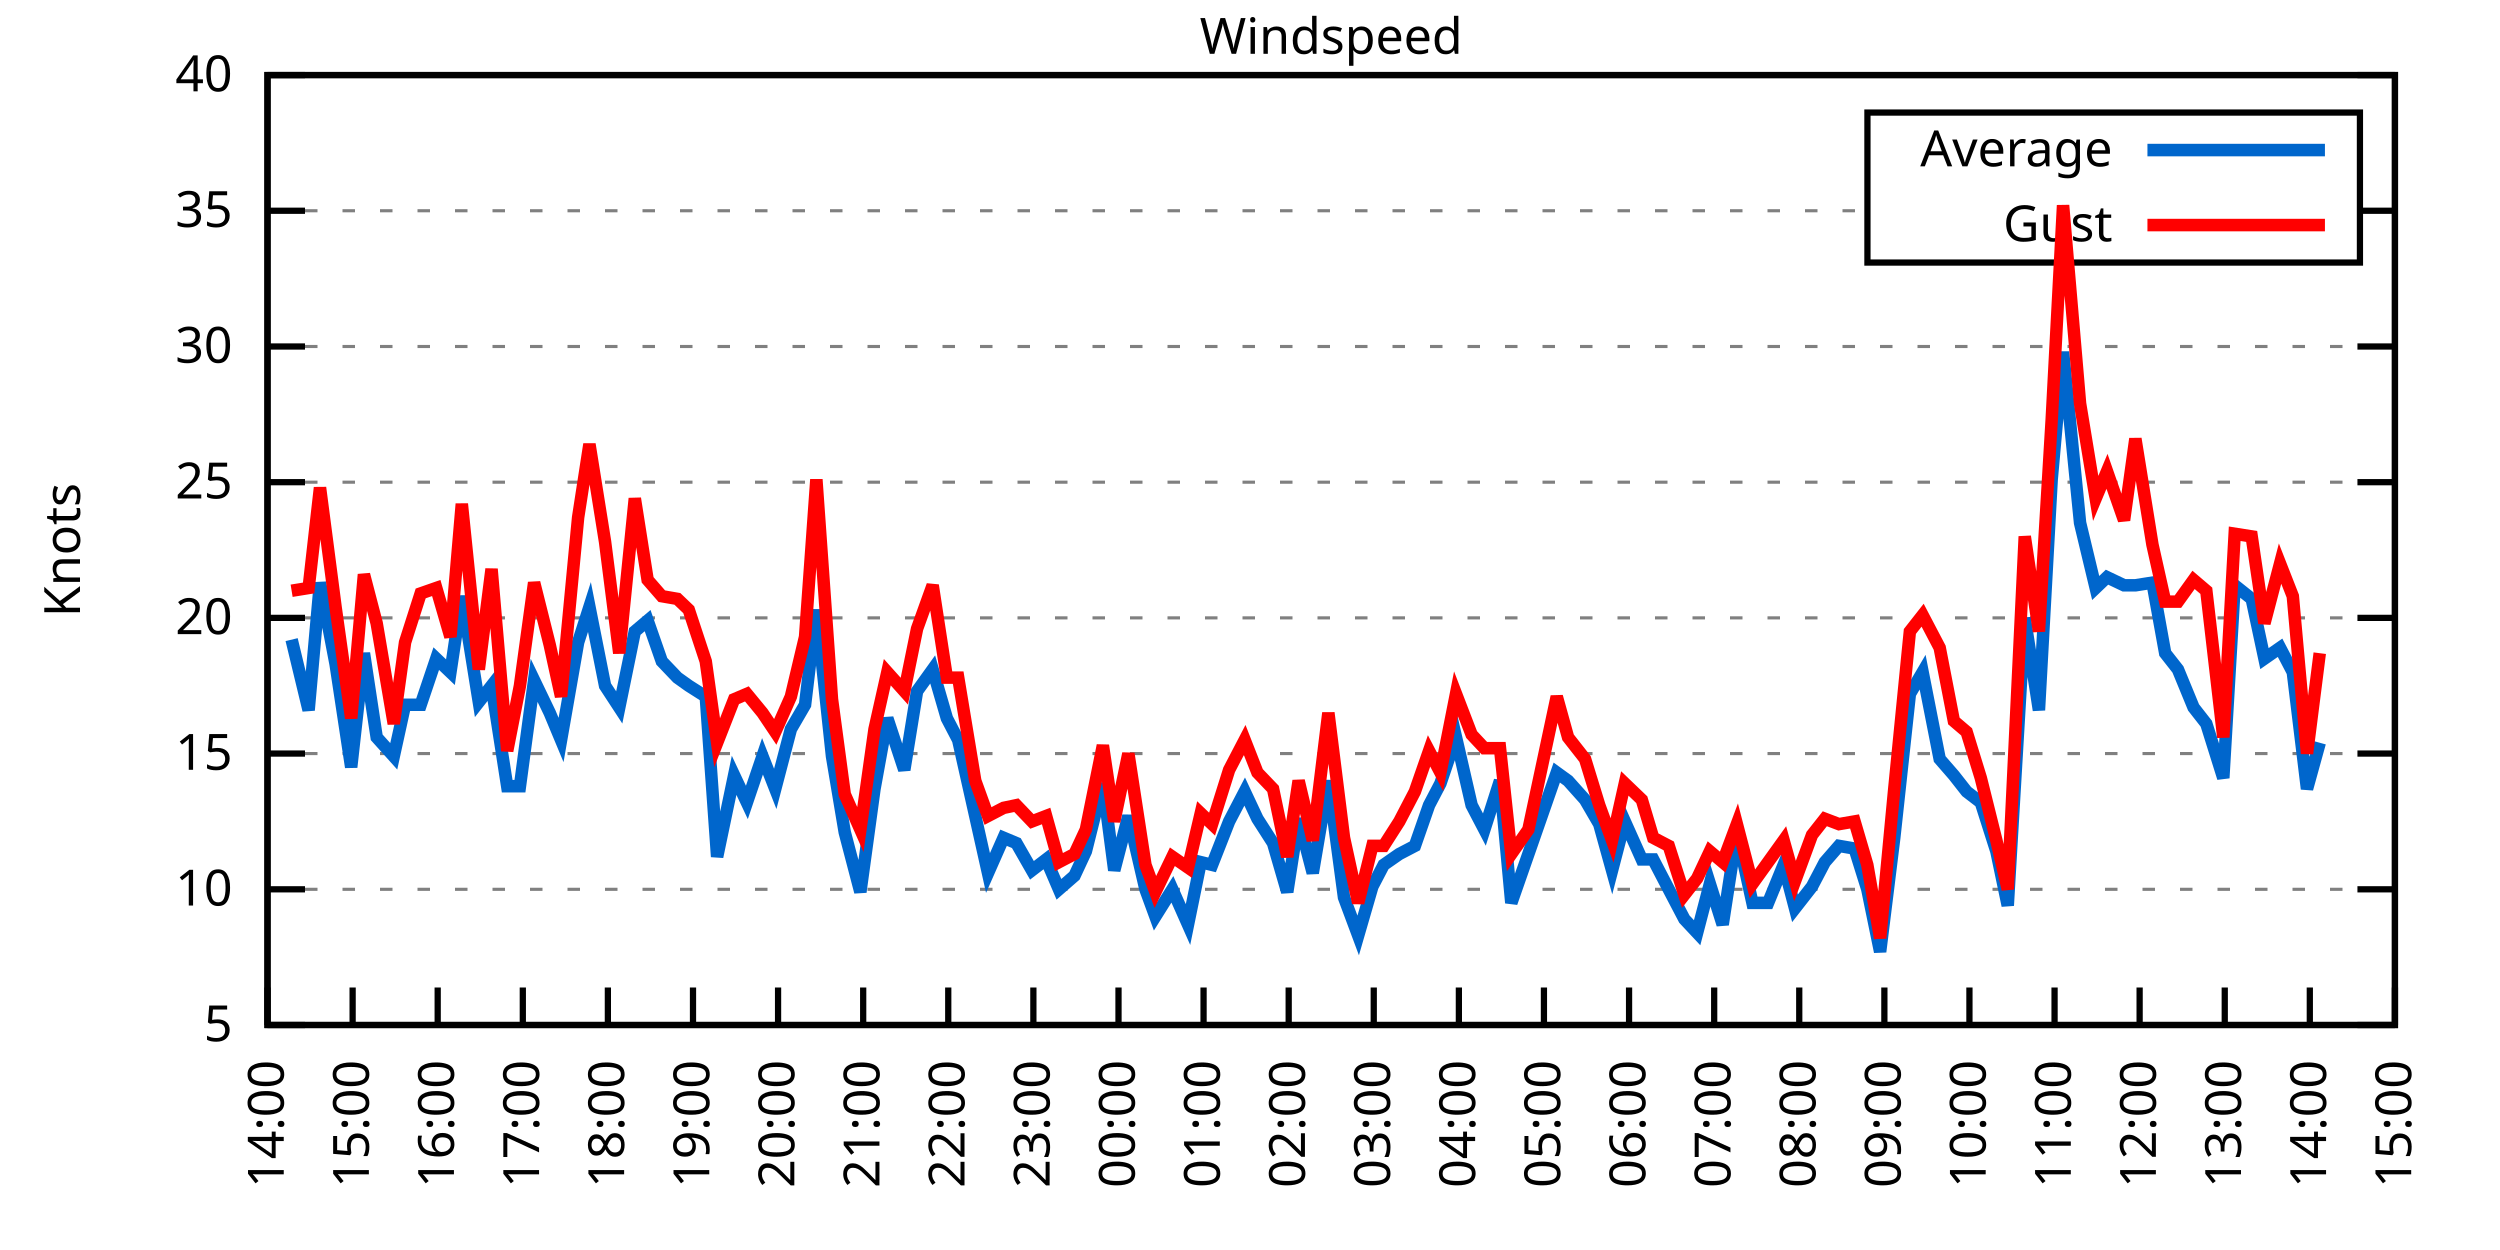
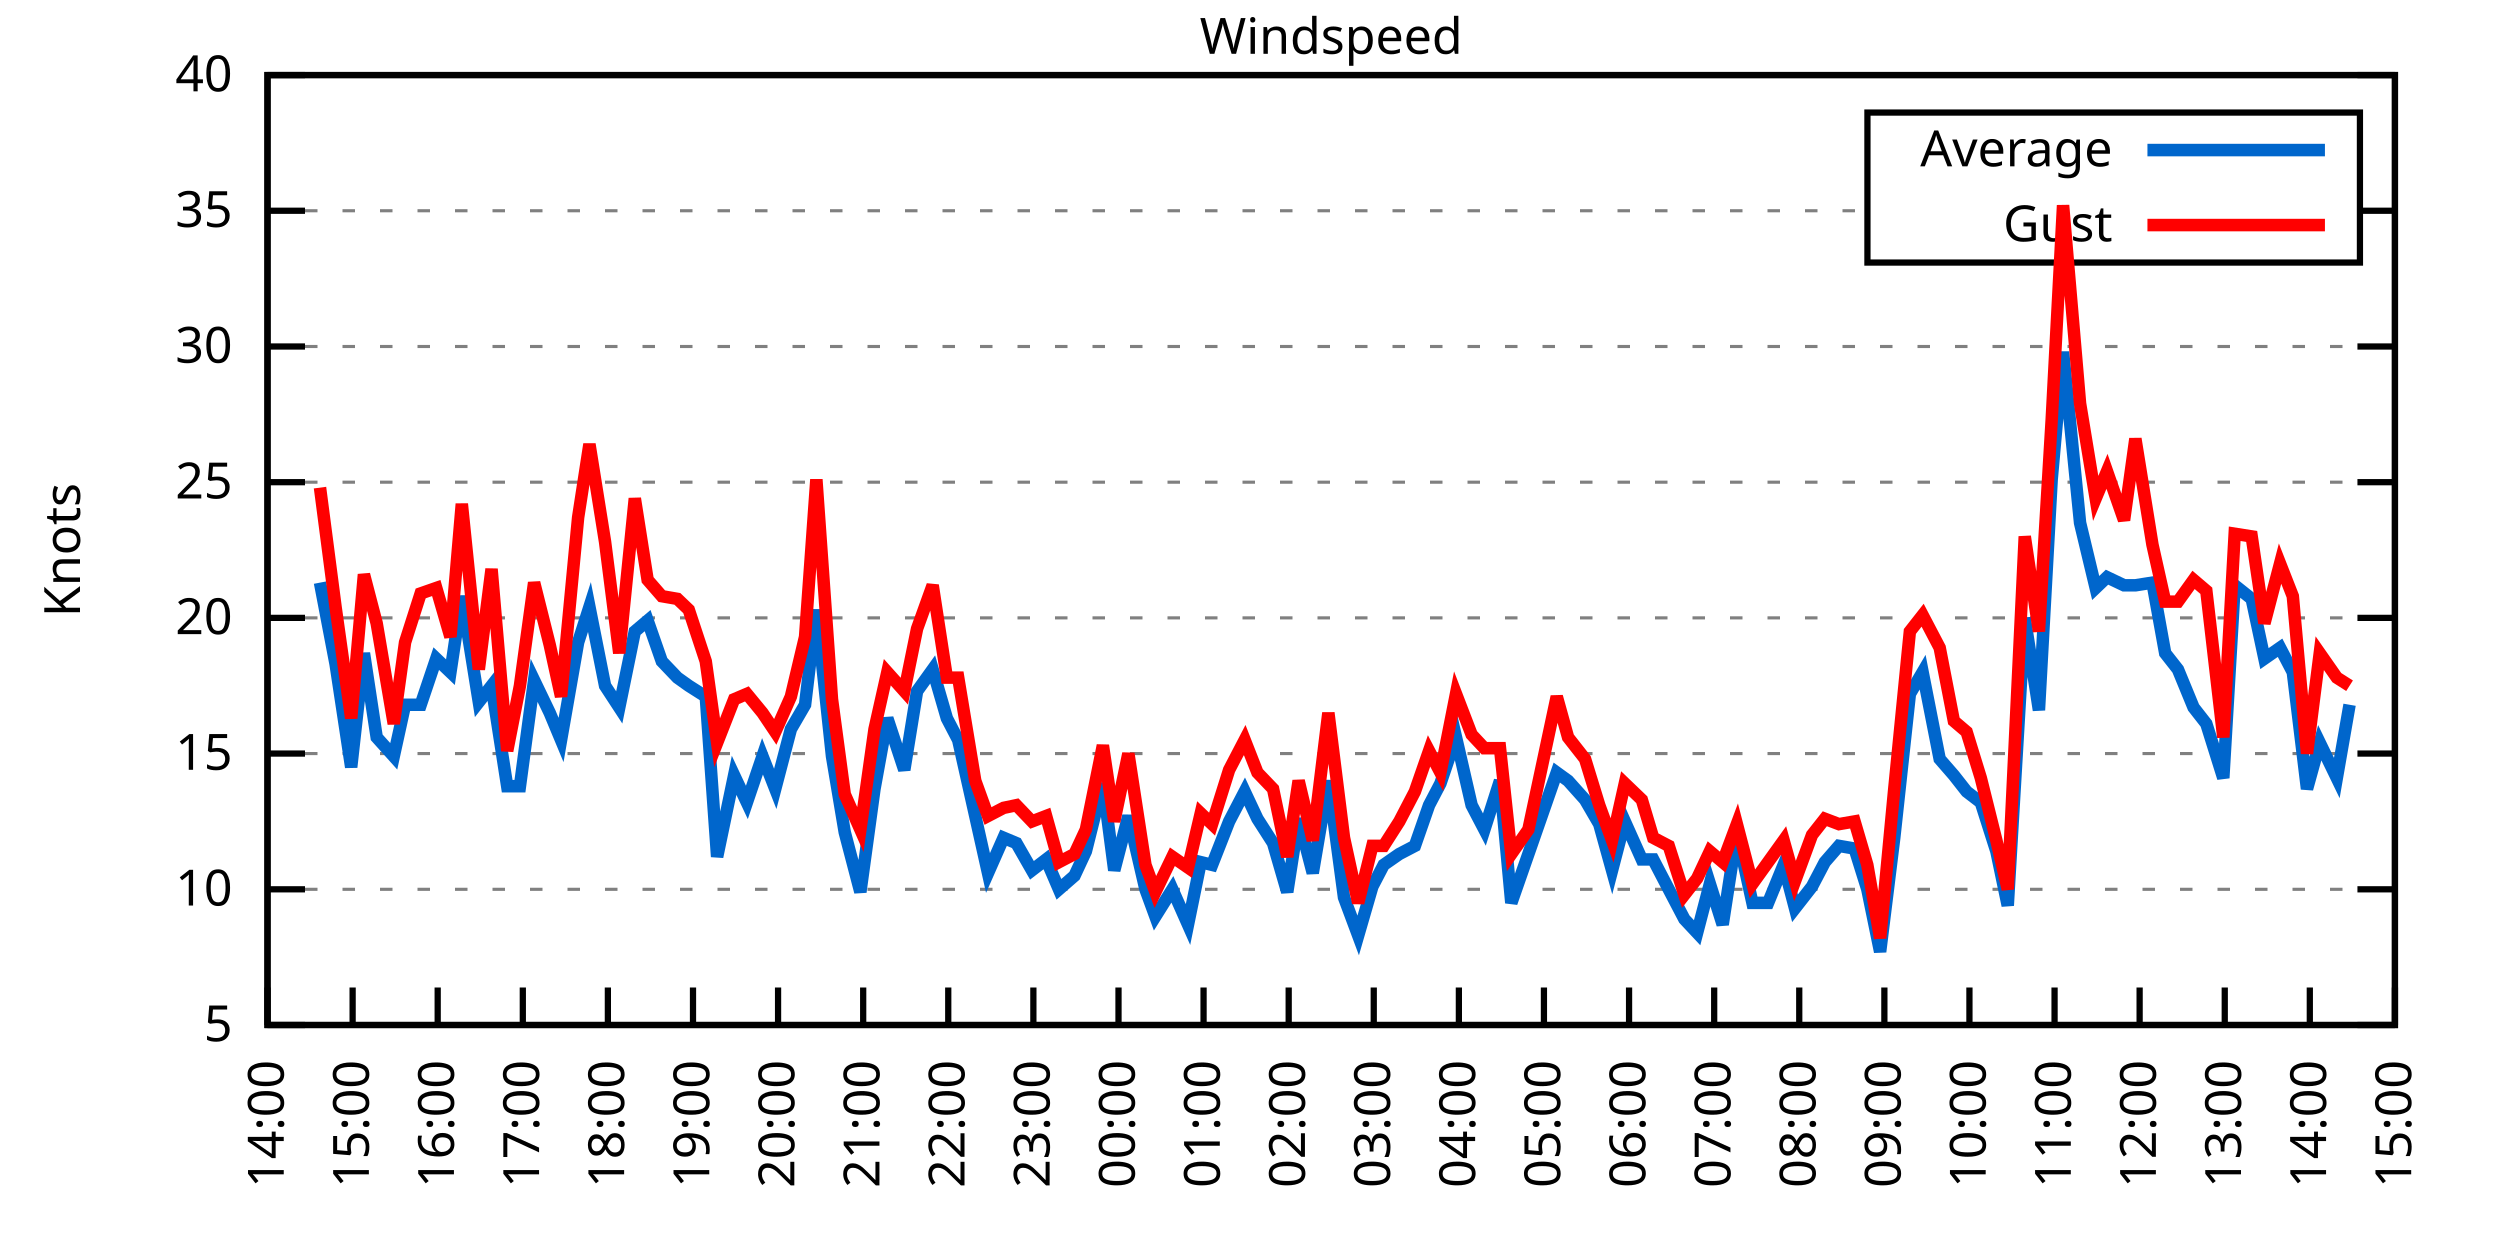
<svg xmlns="http://www.w3.org/2000/svg" xmlns:xlink="http://www.w3.org/1999/xlink" width="400" height="200" viewBox="0 0 400 200">
  <g id="gnuplot_canvas">
    <rect x="0" y="0" width="400" height="200" fill="none" />
    <defs>
      <circle id="gpDot" r="0.5" stroke-width="0.5" stroke="currentColor" />
      <path id="gpPt0" stroke-width="0.333" stroke="currentColor" d="M-1,0 h2 M0,-1 v2" />
      <path id="gpPt1" stroke-width="0.333" stroke="currentColor" d="M-1,-1 L1,1 M1,-1 L-1,1" />
      <path id="gpPt2" stroke-width="0.333" stroke="currentColor" d="M-1,0 L1,0 M0,-1 L0,1 M-1,-1 L1,1 M-1,1 L1,-1" />
      <rect id="gpPt3" stroke-width="0.333" stroke="currentColor" x="-1" y="-1" width="2" height="2" />
      <rect id="gpPt4" stroke-width="0.333" stroke="currentColor" fill="currentColor" x="-1" y="-1" width="2" height="2" />
      <circle id="gpPt5" stroke-width="0.333" stroke="currentColor" cx="0" cy="0" r="1" />
      <use xlink:href="#gpPt5" id="gpPt6" fill="currentColor" stroke="none" />
      <path id="gpPt7" stroke-width="0.333" stroke="currentColor" d="M0,-1.33 L-1.33,0.67 L1.33,0.67 z" />
      <use xlink:href="#gpPt7" id="gpPt8" fill="currentColor" stroke="none" />
      <use xlink:href="#gpPt7" id="gpPt9" stroke="currentColor" transform="rotate(180)" />
      <use xlink:href="#gpPt9" id="gpPt10" fill="currentColor" stroke="none" />
      <use xlink:href="#gpPt3" id="gpPt11" stroke="currentColor" transform="rotate(45)" />
      <use xlink:href="#gpPt11" id="gpPt12" fill="currentColor" stroke="none" />
      <path id="gpPt13" stroke-width="0.333" stroke="currentColor" d="M0,1.330 L1.265,0.411 L0.782,-1.067 L-0.782,-1.076 L-1.265,0.411 z" />
      <use xlink:href="#gpPt13" id="gpPt14" fill="currentColor" stroke="none" />
      <filter id="textbox" filterUnits="objectBoundingBox" x="0" y="0" height="1" width="1">
        <feFlood flood-color="white" flood-opacity="1" result="bgnd" />
        <feComposite in="SourceGraphic" in2="bgnd" operator="atop" />
      </filter>
      <filter id="greybox" filterUnits="objectBoundingBox" x="0" y="0" height="1" width="1">
        <feFlood flood-color="lightgrey" flood-opacity="1" result="grey" />
        <feComposite in="SourceGraphic" in2="grey" operator="atop" />
      </filter>
    </defs>
    <g fill="none" color="white" stroke="currentColor" stroke-width="1.00" stroke-linecap="butt" stroke-linejoin="miter">
</g>
    <g fill="none" color="black" stroke="currentColor" stroke-width="1.00" stroke-linecap="butt" stroke-linejoin="miter">
      <g stroke="none" shape-rendering="crispEdges">
        <polygon fill="rgb(255, 255, 255)" points="42.80,164.00 383.18,164.00 383.18,12.02 42.80,12.02 " />
      </g>
    </g>
    <g fill="none" color="black" stroke="currentColor" stroke-width="1.00" stroke-linecap="butt" stroke-linejoin="miter">
</g>
    <g fill="none" color="black" stroke="black" stroke-width="0.50" stroke-linecap="butt" stroke-linejoin="miter">
</g>
    <g fill="none" color="gray" stroke="currentColor" stroke-width="0.50" stroke-linecap="butt" stroke-linejoin="miter">
      <path stroke="gray" stroke-dasharray="2,4" class="gridline" d="M42.80,164.00 L383.19,164.00  " />
    </g>
    <g fill="none" color="gray" stroke="gray" stroke-width="1.00" stroke-linecap="butt" stroke-linejoin="miter">
</g>
    <g fill="none" color="black" stroke="currentColor" stroke-width="1.00" stroke-linecap="butt" stroke-linejoin="miter">
      <path stroke="black" d="M42.80,164.00 L48.80,164.00 M383.19,164.00 L377.19,164.00  " />
      <g transform="translate(37.20,166.60)" stroke="none" fill="black" font-family="Sans" font-size="8.00" text-anchor="end">
        <text>
          <tspan font-family="Sans"> 5</tspan>
        </text>
      </g>
    </g>
    <g fill="none" color="black" stroke="currentColor" stroke-width="1.00" stroke-linecap="butt" stroke-linejoin="miter">
</g>
    <g fill="none" color="black" stroke="black" stroke-width="0.50" stroke-linecap="butt" stroke-linejoin="miter">
</g>
    <g fill="none" color="gray" stroke="currentColor" stroke-width="0.50" stroke-linecap="butt" stroke-linejoin="miter">
      <path stroke="gray" stroke-dasharray="2,4" class="gridline" d="M42.80,142.29 L383.19,142.29  " />
    </g>
    <g fill="none" color="gray" stroke="gray" stroke-width="1.00" stroke-linecap="butt" stroke-linejoin="miter">
</g>
    <g fill="none" color="black" stroke="currentColor" stroke-width="1.00" stroke-linecap="butt" stroke-linejoin="miter">
      <path stroke="black" d="M42.80,142.29 L48.80,142.29 M383.19,142.29 L377.19,142.29  " />
      <g transform="translate(37.20,144.89)" stroke="none" fill="black" font-family="Sans" font-size="8.00" text-anchor="end">
        <text>
          <tspan font-family="Sans"> 10</tspan>
        </text>
      </g>
    </g>
    <g fill="none" color="black" stroke="currentColor" stroke-width="1.00" stroke-linecap="butt" stroke-linejoin="miter">
</g>
    <g fill="none" color="black" stroke="black" stroke-width="0.50" stroke-linecap="butt" stroke-linejoin="miter">
</g>
    <g fill="none" color="gray" stroke="currentColor" stroke-width="0.50" stroke-linecap="butt" stroke-linejoin="miter">
      <path stroke="gray" stroke-dasharray="2,4" class="gridline" d="M42.80,120.57 L383.19,120.57  " />
    </g>
    <g fill="none" color="gray" stroke="gray" stroke-width="1.00" stroke-linecap="butt" stroke-linejoin="miter">
</g>
    <g fill="none" color="black" stroke="currentColor" stroke-width="1.00" stroke-linecap="butt" stroke-linejoin="miter">
      <path stroke="black" d="M42.80,120.57 L48.80,120.57 M383.19,120.57 L377.19,120.57  " />
      <g transform="translate(37.20,123.17)" stroke="none" fill="black" font-family="Sans" font-size="8.00" text-anchor="end">
        <text>
          <tspan font-family="Sans"> 15</tspan>
        </text>
      </g>
    </g>
    <g fill="none" color="black" stroke="currentColor" stroke-width="1.00" stroke-linecap="butt" stroke-linejoin="miter">
</g>
    <g fill="none" color="black" stroke="black" stroke-width="0.50" stroke-linecap="butt" stroke-linejoin="miter">
</g>
    <g fill="none" color="gray" stroke="currentColor" stroke-width="0.50" stroke-linecap="butt" stroke-linejoin="miter">
      <path stroke="gray" stroke-dasharray="2,4" class="gridline" d="M42.80,98.86 L383.19,98.86  " />
    </g>
    <g fill="none" color="gray" stroke="gray" stroke-width="1.00" stroke-linecap="butt" stroke-linejoin="miter">
</g>
    <g fill="none" color="black" stroke="currentColor" stroke-width="1.00" stroke-linecap="butt" stroke-linejoin="miter">
      <path stroke="black" d="M42.80,98.86 L48.80,98.86 M383.19,98.86 L377.19,98.86  " />
      <g transform="translate(37.20,101.46)" stroke="none" fill="black" font-family="Sans" font-size="8.00" text-anchor="end">
        <text>
          <tspan font-family="Sans"> 20</tspan>
        </text>
      </g>
    </g>
    <g fill="none" color="black" stroke="currentColor" stroke-width="1.00" stroke-linecap="butt" stroke-linejoin="miter">
</g>
    <g fill="none" color="black" stroke="black" stroke-width="0.50" stroke-linecap="butt" stroke-linejoin="miter">
</g>
    <g fill="none" color="gray" stroke="currentColor" stroke-width="0.50" stroke-linecap="butt" stroke-linejoin="miter">
      <path stroke="gray" stroke-dasharray="2,4" class="gridline" d="M42.80,77.15 L383.19,77.15  " />
    </g>
    <g fill="none" color="gray" stroke="gray" stroke-width="1.00" stroke-linecap="butt" stroke-linejoin="miter">
</g>
    <g fill="none" color="black" stroke="currentColor" stroke-width="1.00" stroke-linecap="butt" stroke-linejoin="miter">
      <path stroke="black" d="M42.80,77.15 L48.80,77.15 M383.19,77.15 L377.19,77.15  " />
      <g transform="translate(37.20,79.75)" stroke="none" fill="black" font-family="Sans" font-size="8.00" text-anchor="end">
        <text>
          <tspan font-family="Sans"> 25</tspan>
        </text>
      </g>
    </g>
    <g fill="none" color="black" stroke="currentColor" stroke-width="1.00" stroke-linecap="butt" stroke-linejoin="miter">
</g>
    <g fill="none" color="black" stroke="black" stroke-width="0.50" stroke-linecap="butt" stroke-linejoin="miter">
</g>
    <g fill="none" color="gray" stroke="currentColor" stroke-width="0.50" stroke-linecap="butt" stroke-linejoin="miter">
      <path stroke="gray" stroke-dasharray="2,4" class="gridline" d="M42.80,55.44 L383.19,55.44  " />
    </g>
    <g fill="none" color="gray" stroke="gray" stroke-width="1.00" stroke-linecap="butt" stroke-linejoin="miter">
</g>
    <g fill="none" color="black" stroke="currentColor" stroke-width="1.00" stroke-linecap="butt" stroke-linejoin="miter">
      <path stroke="black" d="M42.80,55.44 L48.80,55.44 M383.19,55.44 L377.19,55.44  " />
      <g transform="translate(37.20,58.04)" stroke="none" fill="black" font-family="Sans" font-size="8.00" text-anchor="end">
        <text>
          <tspan font-family="Sans"> 30</tspan>
        </text>
      </g>
    </g>
    <g fill="none" color="black" stroke="currentColor" stroke-width="1.00" stroke-linecap="butt" stroke-linejoin="miter">
</g>
    <g fill="none" color="black" stroke="black" stroke-width="0.50" stroke-linecap="butt" stroke-linejoin="miter">
</g>
    <g fill="none" color="gray" stroke="currentColor" stroke-width="0.50" stroke-linecap="butt" stroke-linejoin="miter">
      <path stroke="gray" stroke-dasharray="2,4" class="gridline" d="M42.80,33.72 L298.79,33.72 M377.59,33.72 L383.19,33.72  " />
    </g>
    <g fill="none" color="gray" stroke="gray" stroke-width="1.00" stroke-linecap="butt" stroke-linejoin="miter">
</g>
    <g fill="none" color="black" stroke="currentColor" stroke-width="1.00" stroke-linecap="butt" stroke-linejoin="miter">
      <path stroke="black" d="M42.80,33.72 L48.80,33.72 M383.19,33.72 L377.19,33.72  " />
      <g transform="translate(37.20,36.32)" stroke="none" fill="black" font-family="Sans" font-size="8.00" text-anchor="end">
        <text>
          <tspan font-family="Sans"> 35</tspan>
        </text>
      </g>
    </g>
    <g fill="none" color="black" stroke="currentColor" stroke-width="1.00" stroke-linecap="butt" stroke-linejoin="miter">
</g>
    <g fill="none" color="black" stroke="black" stroke-width="0.50" stroke-linecap="butt" stroke-linejoin="miter">
</g>
    <g fill="none" color="gray" stroke="currentColor" stroke-width="0.50" stroke-linecap="butt" stroke-linejoin="miter">
      <path stroke="gray" stroke-dasharray="2,4" class="gridline" d="M42.80,12.01 L383.19,12.01  " />
    </g>
    <g fill="none" color="gray" stroke="gray" stroke-width="1.00" stroke-linecap="butt" stroke-linejoin="miter">
</g>
    <g fill="none" color="black" stroke="currentColor" stroke-width="1.00" stroke-linecap="butt" stroke-linejoin="miter">
      <path stroke="black" d="M42.80,12.01 L48.80,12.01 M383.19,12.01 L377.19,12.01  " />
      <g transform="translate(37.20,14.61)" stroke="none" fill="black" font-family="Sans" font-size="8.00" text-anchor="end">
        <text>
          <tspan font-family="Sans"> 40</tspan>
        </text>
      </g>
    </g>
    <g fill="none" color="black" stroke="currentColor" stroke-width="1.00" stroke-linecap="butt" stroke-linejoin="miter">
      <path stroke="black" d="M42.80,164.00 L42.80,158.00  " />
      <g transform="translate(45.40,169.60) rotate(270.00)" stroke="none" fill="black" font-family="Sans" font-size="8.00" text-anchor="end">
        <text>
          <tspan font-family="Sans">14:00</tspan>
        </text>
      </g>
    </g>
    <g fill="none" color="black" stroke="currentColor" stroke-width="1.00" stroke-linecap="butt" stroke-linejoin="miter">
      <path stroke="black" d="M56.42,164.00 L56.42,158.00  " />
      <g transform="translate(59.02,169.60) rotate(270.00)" stroke="none" fill="black" font-family="Sans" font-size="8.00" text-anchor="end">
        <text>
          <tspan font-family="Sans">15:00</tspan>
        </text>
      </g>
    </g>
    <g fill="none" color="black" stroke="currentColor" stroke-width="1.00" stroke-linecap="butt" stroke-linejoin="miter">
      <path stroke="black" d="M70.03,164.00 L70.03,158.00  " />
      <g transform="translate(72.63,169.60) rotate(270.00)" stroke="none" fill="black" font-family="Sans" font-size="8.00" text-anchor="end">
        <text>
          <tspan font-family="Sans">16:00</tspan>
        </text>
      </g>
    </g>
    <g fill="none" color="black" stroke="currentColor" stroke-width="1.00" stroke-linecap="butt" stroke-linejoin="miter">
      <path stroke="black" d="M83.65,164.00 L83.65,158.00  " />
      <g transform="translate(86.25,169.60) rotate(270.00)" stroke="none" fill="black" font-family="Sans" font-size="8.00" text-anchor="end">
        <text>
          <tspan font-family="Sans">17:00</tspan>
        </text>
      </g>
    </g>
    <g fill="none" color="black" stroke="currentColor" stroke-width="1.00" stroke-linecap="butt" stroke-linejoin="miter">
      <path stroke="black" d="M97.26,164.00 L97.26,158.00  " />
      <g transform="translate(99.86,169.60) rotate(270.00)" stroke="none" fill="black" font-family="Sans" font-size="8.00" text-anchor="end">
        <text>
          <tspan font-family="Sans">18:00</tspan>
        </text>
      </g>
    </g>
    <g fill="none" color="black" stroke="currentColor" stroke-width="1.00" stroke-linecap="butt" stroke-linejoin="miter">
      <path stroke="black" d="M110.88,164.00 L110.88,158.00  " />
      <g transform="translate(113.48,169.60) rotate(270.00)" stroke="none" fill="black" font-family="Sans" font-size="8.00" text-anchor="end">
        <text>
          <tspan font-family="Sans">19:00</tspan>
        </text>
      </g>
    </g>
    <g fill="none" color="black" stroke="currentColor" stroke-width="1.00" stroke-linecap="butt" stroke-linejoin="miter">
      <path stroke="black" d="M124.49,164.00 L124.49,158.00  " />
      <g transform="translate(127.09,169.60) rotate(270.00)" stroke="none" fill="black" font-family="Sans" font-size="8.00" text-anchor="end">
        <text>
          <tspan font-family="Sans">20:00</tspan>
        </text>
      </g>
    </g>
    <g fill="none" color="black" stroke="currentColor" stroke-width="1.00" stroke-linecap="butt" stroke-linejoin="miter">
      <path stroke="black" d="M138.11,164.00 L138.11,158.00  " />
      <g transform="translate(140.71,169.60) rotate(270.00)" stroke="none" fill="black" font-family="Sans" font-size="8.00" text-anchor="end">
        <text>
          <tspan font-family="Sans">21:00</tspan>
        </text>
      </g>
    </g>
    <g fill="none" color="black" stroke="currentColor" stroke-width="1.00" stroke-linecap="butt" stroke-linejoin="miter">
      <path stroke="black" d="M151.72,164.00 L151.72,158.00  " />
      <g transform="translate(154.32,169.60) rotate(270.00)" stroke="none" fill="black" font-family="Sans" font-size="8.00" text-anchor="end">
        <text>
          <tspan font-family="Sans">22:00</tspan>
        </text>
      </g>
    </g>
    <g fill="none" color="black" stroke="currentColor" stroke-width="1.00" stroke-linecap="butt" stroke-linejoin="miter">
      <path stroke="black" d="M165.34,164.00 L165.34,158.00  " />
      <g transform="translate(167.94,169.60) rotate(270.00)" stroke="none" fill="black" font-family="Sans" font-size="8.00" text-anchor="end">
        <text>
          <tspan font-family="Sans">23:00</tspan>
        </text>
      </g>
    </g>
    <g fill="none" color="black" stroke="currentColor" stroke-width="1.00" stroke-linecap="butt" stroke-linejoin="miter">
      <path stroke="black" d="M178.96,164.00 L178.96,158.00  " />
      <g transform="translate(181.56,169.60) rotate(270.00)" stroke="none" fill="black" font-family="Sans" font-size="8.00" text-anchor="end">
        <text>
          <tspan font-family="Sans">00:00</tspan>
        </text>
      </g>
    </g>
    <g fill="none" color="black" stroke="currentColor" stroke-width="1.00" stroke-linecap="butt" stroke-linejoin="miter">
      <path stroke="black" d="M192.57,164.00 L192.57,158.00  " />
      <g transform="translate(195.17,169.60) rotate(270.00)" stroke="none" fill="black" font-family="Sans" font-size="8.00" text-anchor="end">
        <text>
          <tspan font-family="Sans">01:00</tspan>
        </text>
      </g>
    </g>
    <g fill="none" color="black" stroke="currentColor" stroke-width="1.00" stroke-linecap="butt" stroke-linejoin="miter">
      <path stroke="black" d="M206.19,164.00 L206.19,158.00  " />
      <g transform="translate(208.79,169.60) rotate(270.00)" stroke="none" fill="black" font-family="Sans" font-size="8.00" text-anchor="end">
        <text>
          <tspan font-family="Sans">02:00</tspan>
        </text>
      </g>
    </g>
    <g fill="none" color="black" stroke="currentColor" stroke-width="1.00" stroke-linecap="butt" stroke-linejoin="miter">
      <path stroke="black" d="M219.80,164.00 L219.80,158.00  " />
      <g transform="translate(222.40,169.60) rotate(270.00)" stroke="none" fill="black" font-family="Sans" font-size="8.00" text-anchor="end">
        <text>
          <tspan font-family="Sans">03:00</tspan>
        </text>
      </g>
    </g>
    <g fill="none" color="black" stroke="currentColor" stroke-width="1.00" stroke-linecap="butt" stroke-linejoin="miter">
      <path stroke="black" d="M233.42,164.00 L233.42,158.00  " />
      <g transform="translate(236.02,169.60) rotate(270.00)" stroke="none" fill="black" font-family="Sans" font-size="8.00" text-anchor="end">
        <text>
          <tspan font-family="Sans">04:00</tspan>
        </text>
      </g>
    </g>
    <g fill="none" color="black" stroke="currentColor" stroke-width="1.00" stroke-linecap="butt" stroke-linejoin="miter">
      <path stroke="black" d="M247.03,164.00 L247.03,158.00  " />
      <g transform="translate(249.63,169.60) rotate(270.00)" stroke="none" fill="black" font-family="Sans" font-size="8.00" text-anchor="end">
        <text>
          <tspan font-family="Sans">05:00</tspan>
        </text>
      </g>
    </g>
    <g fill="none" color="black" stroke="currentColor" stroke-width="1.00" stroke-linecap="butt" stroke-linejoin="miter">
      <path stroke="black" d="M260.65,164.00 L260.65,158.00  " />
      <g transform="translate(263.25,169.60) rotate(270.00)" stroke="none" fill="black" font-family="Sans" font-size="8.00" text-anchor="end">
        <text>
          <tspan font-family="Sans">06:00</tspan>
        </text>
      </g>
    </g>
    <g fill="none" color="black" stroke="currentColor" stroke-width="1.00" stroke-linecap="butt" stroke-linejoin="miter">
      <path stroke="black" d="M274.27,164.00 L274.27,158.00  " />
      <g transform="translate(276.87,169.60) rotate(270.00)" stroke="none" fill="black" font-family="Sans" font-size="8.00" text-anchor="end">
        <text>
          <tspan font-family="Sans">07:00</tspan>
        </text>
      </g>
    </g>
    <g fill="none" color="black" stroke="currentColor" stroke-width="1.00" stroke-linecap="butt" stroke-linejoin="miter">
      <path stroke="black" d="M287.88,164.00 L287.88,158.00  " />
      <g transform="translate(290.48,169.60) rotate(270.00)" stroke="none" fill="black" font-family="Sans" font-size="8.00" text-anchor="end">
        <text>
          <tspan font-family="Sans">08:00</tspan>
        </text>
      </g>
    </g>
    <g fill="none" color="black" stroke="currentColor" stroke-width="1.00" stroke-linecap="butt" stroke-linejoin="miter">
      <path stroke="black" d="M301.50,164.00 L301.50,158.00  " />
      <g transform="translate(304.10,169.60) rotate(270.00)" stroke="none" fill="black" font-family="Sans" font-size="8.00" text-anchor="end">
        <text>
          <tspan font-family="Sans">09:00</tspan>
        </text>
      </g>
    </g>
    <g fill="none" color="black" stroke="currentColor" stroke-width="1.00" stroke-linecap="butt" stroke-linejoin="miter">
      <path stroke="black" d="M315.11,164.00 L315.11,158.00  " />
      <g transform="translate(317.71,169.60) rotate(270.00)" stroke="none" fill="black" font-family="Sans" font-size="8.00" text-anchor="end">
        <text>
          <tspan font-family="Sans">10:00</tspan>
        </text>
      </g>
    </g>
    <g fill="none" color="black" stroke="currentColor" stroke-width="1.00" stroke-linecap="butt" stroke-linejoin="miter">
      <path stroke="black" d="M328.73,164.00 L328.73,158.00  " />
      <g transform="translate(331.33,169.60) rotate(270.00)" stroke="none" fill="black" font-family="Sans" font-size="8.00" text-anchor="end">
        <text>
          <tspan font-family="Sans">11:00</tspan>
        </text>
      </g>
    </g>
    <g fill="none" color="black" stroke="currentColor" stroke-width="1.00" stroke-linecap="butt" stroke-linejoin="miter">
      <path stroke="black" d="M342.34,164.00 L342.34,158.00  " />
      <g transform="translate(344.94,169.60) rotate(270.00)" stroke="none" fill="black" font-family="Sans" font-size="8.00" text-anchor="end">
        <text>
          <tspan font-family="Sans">12:00</tspan>
        </text>
      </g>
    </g>
    <g fill="none" color="black" stroke="currentColor" stroke-width="1.00" stroke-linecap="butt" stroke-linejoin="miter">
      <path stroke="black" d="M355.96,164.00 L355.96,158.00  " />
      <g transform="translate(358.56,169.60) rotate(270.00)" stroke="none" fill="black" font-family="Sans" font-size="8.00" text-anchor="end">
        <text>
          <tspan font-family="Sans">13:00</tspan>
        </text>
      </g>
    </g>
    <g fill="none" color="black" stroke="currentColor" stroke-width="1.00" stroke-linecap="butt" stroke-linejoin="miter">
      <path stroke="black" d="M369.57,164.00 L369.57,158.00  " />
      <g transform="translate(372.17,169.60) rotate(270.00)" stroke="none" fill="black" font-family="Sans" font-size="8.00" text-anchor="end">
        <text>
          <tspan font-family="Sans">14:00</tspan>
        </text>
      </g>
    </g>
    <g fill="none" color="black" stroke="currentColor" stroke-width="1.00" stroke-linecap="butt" stroke-linejoin="miter">
      <path stroke="black" d="M383.19,164.00 L383.19,158.00  " />
      <g transform="translate(385.79,169.60) rotate(270.00)" stroke="none" fill="black" font-family="Sans" font-size="8.00" text-anchor="end">
        <text>
          <tspan font-family="Sans">15:00</tspan>
        </text>
      </g>
    </g>
    <g fill="none" color="black" stroke="currentColor" stroke-width="1.00" stroke-linecap="butt" stroke-linejoin="miter">
</g>
    <g fill="none" color="black" stroke="currentColor" stroke-width="1.00" stroke-linecap="butt" stroke-linejoin="miter">
      <path stroke="black" d="M42.80,12.01 L42.80,164.00 L383.19,164.00 L383.19,12.01 L42.80,12.01 Z  " />
    </g>
    <g fill="none" color="black" stroke="currentColor" stroke-width="1.00" stroke-linecap="butt" stroke-linejoin="miter">
</g>
    <g fill="none" color="black" stroke="currentColor" stroke-width="1.00" stroke-linecap="butt" stroke-linejoin="miter">
      <path stroke="black" d="M298.79,42.01 L298.79,18.01 L377.59,18.01 L377.59,42.01 L298.79,42.01 Z  " />
    </g>
    <g id="Windspeed_plot_1">
      <g fill="none" color="white" stroke="black" stroke-width="2.00" stroke-linecap="butt" stroke-linejoin="miter">
</g>
      <g fill="none" color="black" stroke="currentColor" stroke-width="2.00" stroke-linecap="butt" stroke-linejoin="miter">
        <g transform="translate(337.99,26.61)" stroke="none" fill="black" font-family="Sans" font-size="8.00" text-anchor="end">
          <text>
            <tspan font-family="Sans">Average</tspan>
          </text>
        </g>
      </g>
      <g fill="none" color="black" stroke="currentColor" stroke-width="2.00" stroke-linecap="butt" stroke-linejoin="miter">
-         <path stroke="rgb(  0, 102, 204)" d="M343.59,24.01 L371.99,24.01 M46.66,102.34 L49.38,113.63 L51.20,93.22 L53.69,106.24 L56.19,122.75 L58.23,104.51   L60.27,117.97 L63.00,121.01 L64.81,112.76 L67.31,112.76 L69.80,105.38 L72.07,107.55 L73.89,95.39 L76.61,112.32   L78.65,109.72 L81.15,125.79 L83.19,125.79 L85.46,108.85 L87.96,114.06 L89.77,118.40 L92.50,102.77 L94.31,97.12   L96.81,109.72 L99.08,113.19 L101.57,101.03 L103.62,99.30 L105.89,105.81 L108.38,108.42 L110.20,109.72 L112.92,111.45   L114.74,137.08 L117.46,124.05 L119.50,128.39 L122.00,121.01 L124.04,126.22 L126.54,116.67 L128.81,112.76 L130.62,97.56   L133.12,121.01 L135.16,133.17 L137.66,142.72 L139.92,126.22 L141.97,114.93 L144.69,123.18 L146.73,110.59 L149.23,107.11   L151.50,114.93 L153.31,118.40 L156.04,130.56 L158.08,139.68 L160.57,134.04 L162.62,134.90 L165.11,139.25 L167.38,137.51   L169.43,142.29 L171.92,140.12 L173.74,136.21 L176.46,125.35 L178.28,139.25 L180.54,130.56 L183.27,142.29 L184.86,146.63   L187.58,142.29 L190.08,147.93 L192.12,137.94 L193.93,138.38 L196.66,131.43 L199.15,126.65 L201.19,131.00 L203.69,134.90   L205.96,142.72 L207.78,131.00 L210.04,139.68 L212.54,124.92 L215.04,143.59 L217.31,149.67 L219.58,141.85 L221.39,138.38   L223.89,136.64 L226.38,135.34 L228.65,128.83 L230.47,125.35 L232.96,117.97 L235.46,128.83 L237.50,132.73 L240.00,124.92   L241.81,144.46 L244.54,136.64 L249.08,123.61 L250.89,124.92 L253.61,127.96 L255.88,131.86 L257.93,139.25 L259.97,131.43   L262.69,137.51 L264.51,137.51 L267.00,142.29 L269.50,147.06 L271.54,149.24 L273.58,141.42 L275.63,147.93 L277.90,133.17   L280.39,144.46 L282.89,144.46 L285.38,138.38 L287.20,145.33 L289.92,141.85 L291.97,137.94 L294.23,135.34 L296.73,135.77   L298.77,142.29 L300.82,152.28 L303.08,134.04 L305.58,111.02 L307.62,107.55 L310.35,121.44 L312.62,124.05 L314.66,126.65   L316.93,128.39 L319.42,136.21 L321.24,144.89 L323.96,98.86 L326.23,113.63 L328.27,76.71 L330.09,56.30 L332.81,83.66   L335.31,94.08 L337.12,92.35 L339.85,93.65 L341.66,93.65 L344.39,93.22 L346.43,104.51 L348.47,107.11 L350.97,113.19   L353.01,115.80 L355.73,124.48 L357.55,93.65 L360.27,95.82 L362.31,105.38 L364.81,103.64 L366.85,107.55 L369.12,126.22   L371.16,118.84  " />
+         <path stroke="rgb(  0, 102, 204)" d="M343.59,24.01 L371.99,24.01 M51.20,93.22 L53.69,106.24 L56.19,122.75 L58.23,104.51 L60.27,117.97 L63.00,121.01   L64.81,112.76 L67.31,112.76 L69.80,105.38 L72.07,107.55 L73.89,95.39 L76.61,112.32 L78.65,109.72 L81.15,125.79   L83.19,125.79 L85.46,108.85 L87.96,114.06 L89.77,118.40 L92.50,102.77 L94.31,97.12 L96.81,109.72 L99.08,113.19   L101.57,101.03 L103.62,99.30 L105.89,105.81 L108.38,108.42 L110.20,109.72 L112.92,111.45 L114.74,137.08 L117.46,124.05   L119.50,128.39 L122.00,121.01 L124.04,126.22 L126.54,116.67 L128.81,112.76 L130.62,97.56 L133.12,121.01 L135.16,133.17   L137.66,142.72 L139.92,126.22 L141.97,114.93 L144.69,123.18 L146.73,110.59 L149.23,107.11 L151.50,114.93 L153.31,118.40   L156.04,130.56 L158.08,139.68 L160.57,134.04 L162.62,134.90 L165.11,139.25 L167.38,137.51 L169.43,142.29 L171.92,140.12   L173.74,136.21 L176.46,125.35 L178.28,139.25 L180.54,130.56 L183.27,142.29 L184.86,146.63 L187.58,142.29 L190.08,147.93   L192.12,137.94 L193.93,138.38 L196.66,131.43 L199.15,126.65 L201.19,131.00 L203.69,134.90 L205.96,142.72 L207.78,131.00   L210.04,139.68 L212.54,124.92 L215.04,143.59 L217.31,149.67 L219.58,141.85 L221.39,138.38 L223.89,136.64 L226.38,135.34   L228.65,128.83 L230.47,125.35 L232.96,117.97 L235.46,128.83 L237.50,132.73 L240.00,124.92 L241.81,144.46 L244.54,136.64   L249.08,123.61 L250.89,124.92 L253.61,127.96 L255.88,131.86 L257.93,139.25 L259.97,131.43 L262.69,137.51 L264.51,137.51   L267.00,142.29 L269.50,147.06 L271.54,149.24 L273.58,141.42 L275.63,147.93 L277.90,133.17 L280.39,144.46 L282.89,144.46   L285.38,138.38 L287.20,145.33 L289.92,141.85 L291.97,137.94 L294.23,135.34 L296.73,135.77 L298.77,142.29 L300.82,152.28   L303.08,134.04 L305.58,111.02 L307.62,107.55 L310.35,121.44 L312.62,124.05 L314.66,126.65 L316.93,128.39 L319.42,136.21   L321.24,144.89 L323.96,98.86 L326.23,113.63 L328.27,76.71 L330.09,56.30 L332.81,83.66 L335.31,94.08 L337.12,92.35   L339.85,93.65 L341.66,93.65 L344.39,93.22 L346.43,104.51 L348.47,107.11 L350.97,113.19 L353.01,115.80 L355.73,124.48   L357.55,93.65 L360.27,95.82 L362.31,105.38 L364.81,103.64 L366.85,107.55 L369.12,126.22 L371.16,118.84 L373.89,124.48   L375.93,112.76  " />
      </g>
    </g>
    <g id="Windspeed_plot_2">
      <g fill="none" color="black" stroke="currentColor" stroke-width="2.00" stroke-linecap="butt" stroke-linejoin="miter">
        <g transform="translate(337.99,38.61)" stroke="none" fill="black" font-family="Sans" font-size="8.00" text-anchor="end">
          <text>
            <tspan font-family="Sans">Gust</tspan>
          </text>
        </g>
      </g>
      <g fill="none" color="black" stroke="currentColor" stroke-width="2.00" stroke-linecap="butt" stroke-linejoin="miter">
-         <path stroke="rgb(255,   0,   0)" d="M343.59,36.01 L371.99,36.01 M46.66,94.52 L49.38,94.08 L51.20,78.02 L53.69,97.12 L56.19,114.93 L58.23,91.91   L60.27,99.73 L63.00,115.80 L64.81,102.77 L67.31,94.95 L69.80,94.08 L72.07,101.90 L73.89,80.62 L76.61,107.11   L78.65,91.04 L81.15,120.14 L83.19,109.72 L85.46,93.22 L87.96,103.20 L89.77,111.45 L92.50,82.79 L94.31,71.07   L96.81,86.70 L99.08,104.51 L101.57,79.75 L103.62,92.78 L105.89,95.39 L108.38,95.82 L110.20,97.56 L112.92,105.81   L114.74,118.84 L117.46,111.89 L119.50,111.02 L122.00,114.06 L124.04,117.10 L126.54,111.45 L128.81,101.90 L130.62,76.71   L133.12,111.89 L135.16,127.09 L137.66,132.73 L139.92,116.67 L141.97,107.55 L144.69,110.59 L146.73,100.60 L149.23,93.65   L151.50,108.42 L153.31,108.42 L156.04,124.92 L158.08,130.56 L160.57,129.26 L162.62,128.83 L165.11,131.43 L167.38,130.56   L169.43,137.94 L171.92,136.64 L173.74,132.73 L176.46,119.27 L178.28,131.43 L180.54,120.57 L183.27,138.38 L184.86,142.72   L187.58,137.08 L190.08,138.81 L192.12,130.13 L193.93,131.86 L196.66,123.18 L199.15,118.40 L201.19,123.61 L203.69,126.22   L205.96,137.08 L207.78,124.92 L210.04,134.47 L212.54,114.06 L215.04,134.04 L217.31,144.46 L219.58,135.34 L221.39,135.34   L223.89,131.43 L226.38,126.65 L228.65,120.14 L230.47,123.61 L232.96,111.02 L235.46,117.53 L237.50,119.71 L240.00,119.71   L241.81,136.64 L244.54,132.73 L249.08,111.45 L250.89,117.97 L253.61,121.44 L255.88,128.83 L257.93,134.47 L259.97,125.35   L262.69,127.96 L264.51,134.04 L267.00,135.34 L269.50,143.16 L271.54,140.55 L273.58,136.21 L275.63,137.94 L277.90,131.86   L280.39,141.42 L282.89,137.94 L285.38,134.47 L287.20,140.98 L289.92,133.60 L291.97,131.00 L294.23,131.86 L296.73,131.43   L298.77,138.38 L300.82,150.10 L303.08,126.22 L305.58,101.03 L307.62,98.43 L310.35,103.64 L312.62,115.36 L314.66,117.10   L316.93,124.48 L319.42,134.47 L321.24,142.29 L323.96,85.83 L326.23,101.03 L328.27,67.16 L330.09,32.85 L332.81,64.56   L335.31,79.75 L337.12,75.41 L339.85,83.23 L341.66,70.20 L344.39,87.14 L346.43,96.26 L348.47,96.26 L350.97,92.78   L353.01,94.52 L355.73,117.97 L357.55,85.40 L360.27,85.83 L362.31,99.73 L364.81,90.18 L366.85,95.39 L369.12,120.57   L371.16,104.51  " />
+         <path stroke="rgb(255,   0,   0)" d="M343.59,36.01 L371.99,36.01 M51.20,78.02 L53.69,97.12 L56.19,114.93 L58.23,91.91 L60.27,99.73 L63.00,115.80   L64.81,102.77 L67.31,94.95 L69.80,94.08 L72.07,101.90 L73.89,80.62 L76.61,107.11 L78.65,91.04 L81.15,120.14   L83.19,109.72 L85.46,93.22 L87.96,103.20 L89.77,111.45 L92.50,82.79 L94.31,71.07 L96.81,86.70 L99.08,104.51   L101.57,79.75 L103.62,92.78 L105.89,95.39 L108.38,95.82 L110.20,97.56 L112.92,105.81 L114.74,118.84 L117.46,111.89   L119.50,111.02 L122.00,114.06 L124.04,117.10 L126.54,111.45 L128.81,101.90 L130.62,76.71 L133.12,111.89 L135.16,127.09   L137.66,132.73 L139.92,116.67 L141.97,107.55 L144.69,110.59 L146.73,100.60 L149.23,93.65 L151.50,108.42 L153.31,108.42   L156.04,124.92 L158.08,130.56 L160.57,129.26 L162.62,128.83 L165.11,131.43 L167.38,130.56 L169.43,137.94 L171.92,136.64   L173.74,132.73 L176.46,119.27 L178.28,131.43 L180.54,120.57 L183.27,138.38 L184.86,142.72 L187.58,137.08 L190.08,138.81   L192.12,130.13 L193.93,131.86 L196.66,123.18 L199.15,118.40 L201.19,123.61 L203.69,126.22 L205.96,137.08 L207.78,124.92   L210.04,134.47 L212.54,114.06 L215.04,134.04 L217.31,144.46 L219.58,135.34 L221.39,135.34 L223.89,131.43 L226.38,126.65   L228.65,120.14 L230.47,123.61 L232.96,111.02 L235.46,117.53 L237.50,119.71 L240.00,119.71 L241.81,136.64 L244.54,132.73   L249.08,111.45 L250.89,117.97 L253.61,121.44 L255.88,128.83 L257.93,134.47 L259.97,125.35 L262.69,127.96 L264.51,134.04   L267.00,135.34 L269.50,143.16 L271.54,140.55 L273.58,136.21 L275.63,137.94 L277.90,131.86 L280.39,141.42 L282.89,137.94   L285.38,134.47 L287.20,140.98 L289.92,133.60 L291.97,131.00 L294.23,131.86 L296.73,131.43 L298.77,138.38 L300.82,150.10   L303.08,126.22 L305.58,101.03 L307.62,98.43 L310.35,103.64 L312.62,115.36 L314.66,117.10 L316.93,124.48 L319.42,134.47   L321.24,142.29 L323.96,85.83 L326.23,101.03 L328.27,67.16 L330.09,32.85 L332.81,64.56 L335.31,79.75 L337.12,75.41   L339.85,83.23 L341.66,70.20 L344.39,87.14 L346.43,96.26 L348.47,96.26 L350.97,92.78 L353.01,94.52 L355.73,117.97   L357.55,85.40 L360.27,85.83 L362.31,99.73 L364.81,90.18 L366.85,95.39 L369.12,120.57 L371.16,104.51 L373.89,108.42   L375.93,109.72  " />
      </g>
    </g>
    <g fill="none" color="black" stroke="currentColor" stroke-width="2.00" stroke-linecap="butt" stroke-linejoin="miter">
</g>
    <g fill="none" color="black" stroke="black" stroke-width="1.00" stroke-linecap="butt" stroke-linejoin="miter">
</g>
    <g fill="none" color="black" stroke="currentColor" stroke-width="1.00" stroke-linecap="butt" stroke-linejoin="miter">
      <path stroke="black" d="M42.80,12.01 L42.80,164.00 L383.19,164.00 L383.19,12.01 L42.80,12.01 Z  " />
      <g transform="translate(12.80,88.01) rotate(270.00)" stroke="none" fill="black" font-family="Sans" font-size="8.00" text-anchor="middle">
        <text>
          <tspan font-family="Sans">Knots</tspan>
        </text>
      </g>
    </g>
    <g fill="none" color="black" stroke="currentColor" stroke-width="1.00" stroke-linecap="butt" stroke-linejoin="miter">
</g>
    <g fill="none" color="black" stroke="currentColor" stroke-width="1.00" stroke-linecap="butt" stroke-linejoin="miter">
      <g transform="translate(212.99,8.61)" stroke="none" fill="black" font-family="Sans" font-size="8.00" text-anchor="middle">
        <text>
          <tspan font-family="Sans">Windspeed</tspan>
        </text>
      </g>
    </g>
    <g fill="none" color="black" stroke="currentColor" stroke-width="1.00" stroke-linecap="butt" stroke-linejoin="miter">
</g>
  </g>
</svg>
